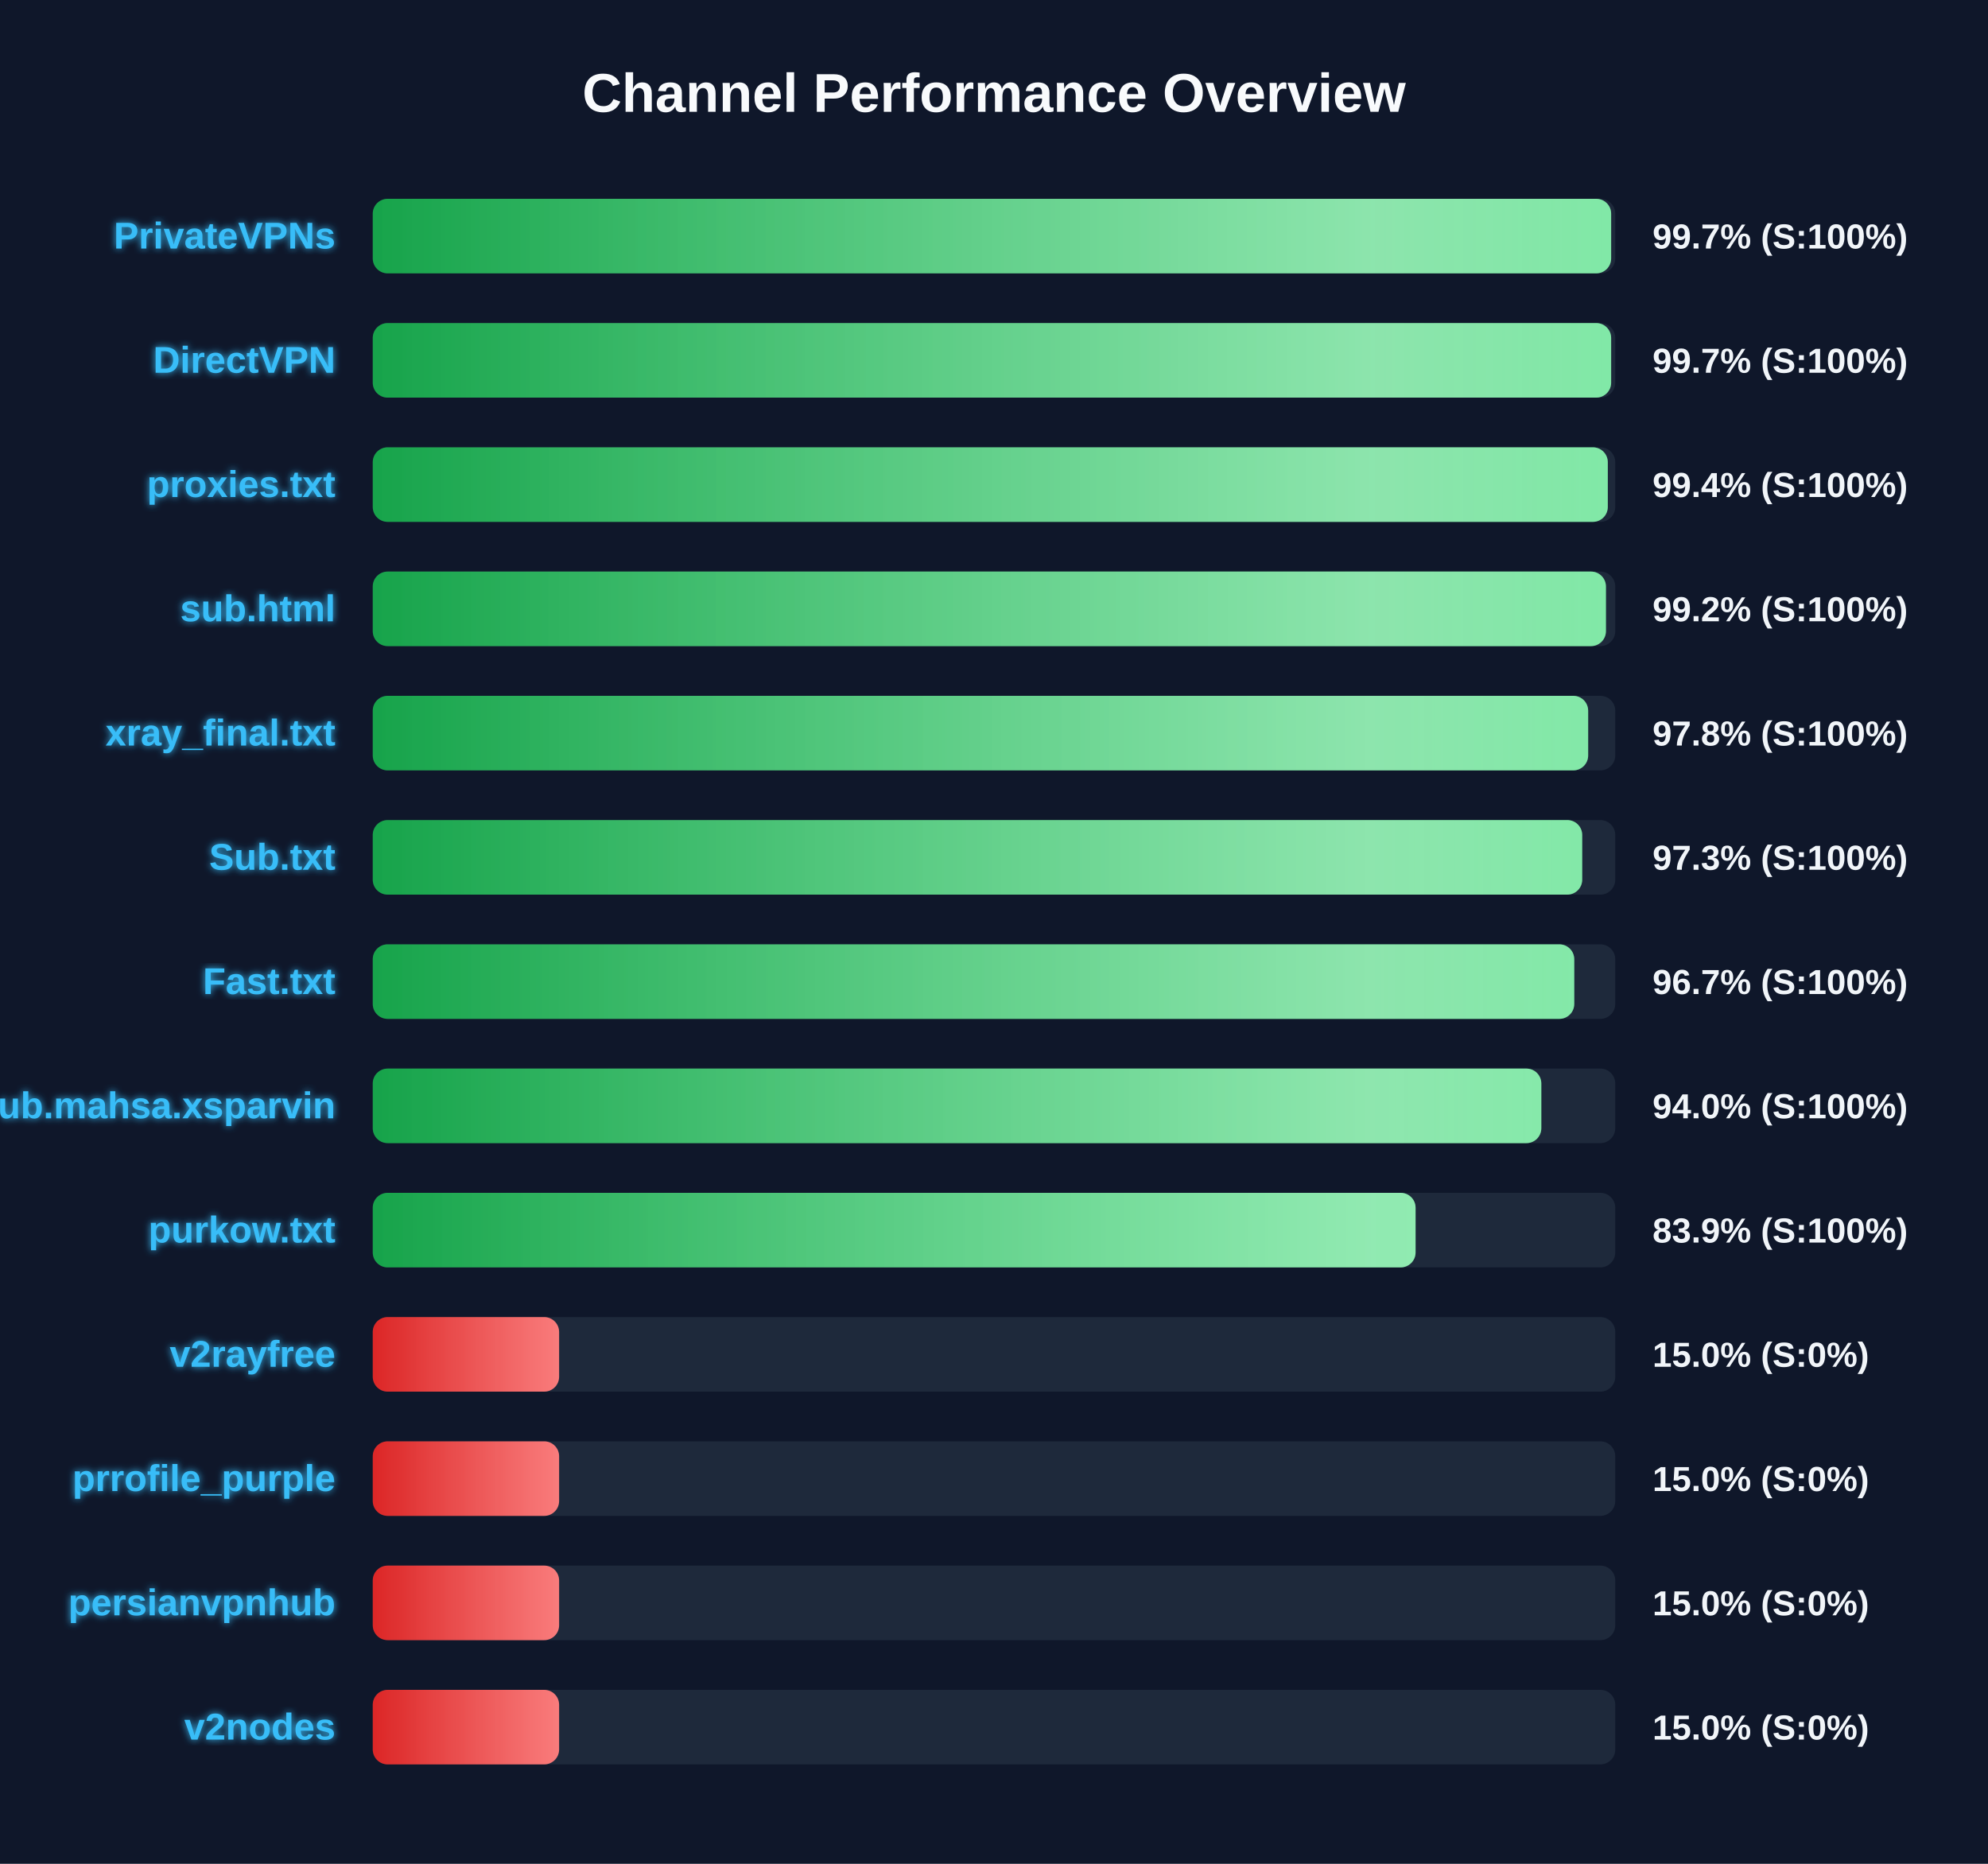
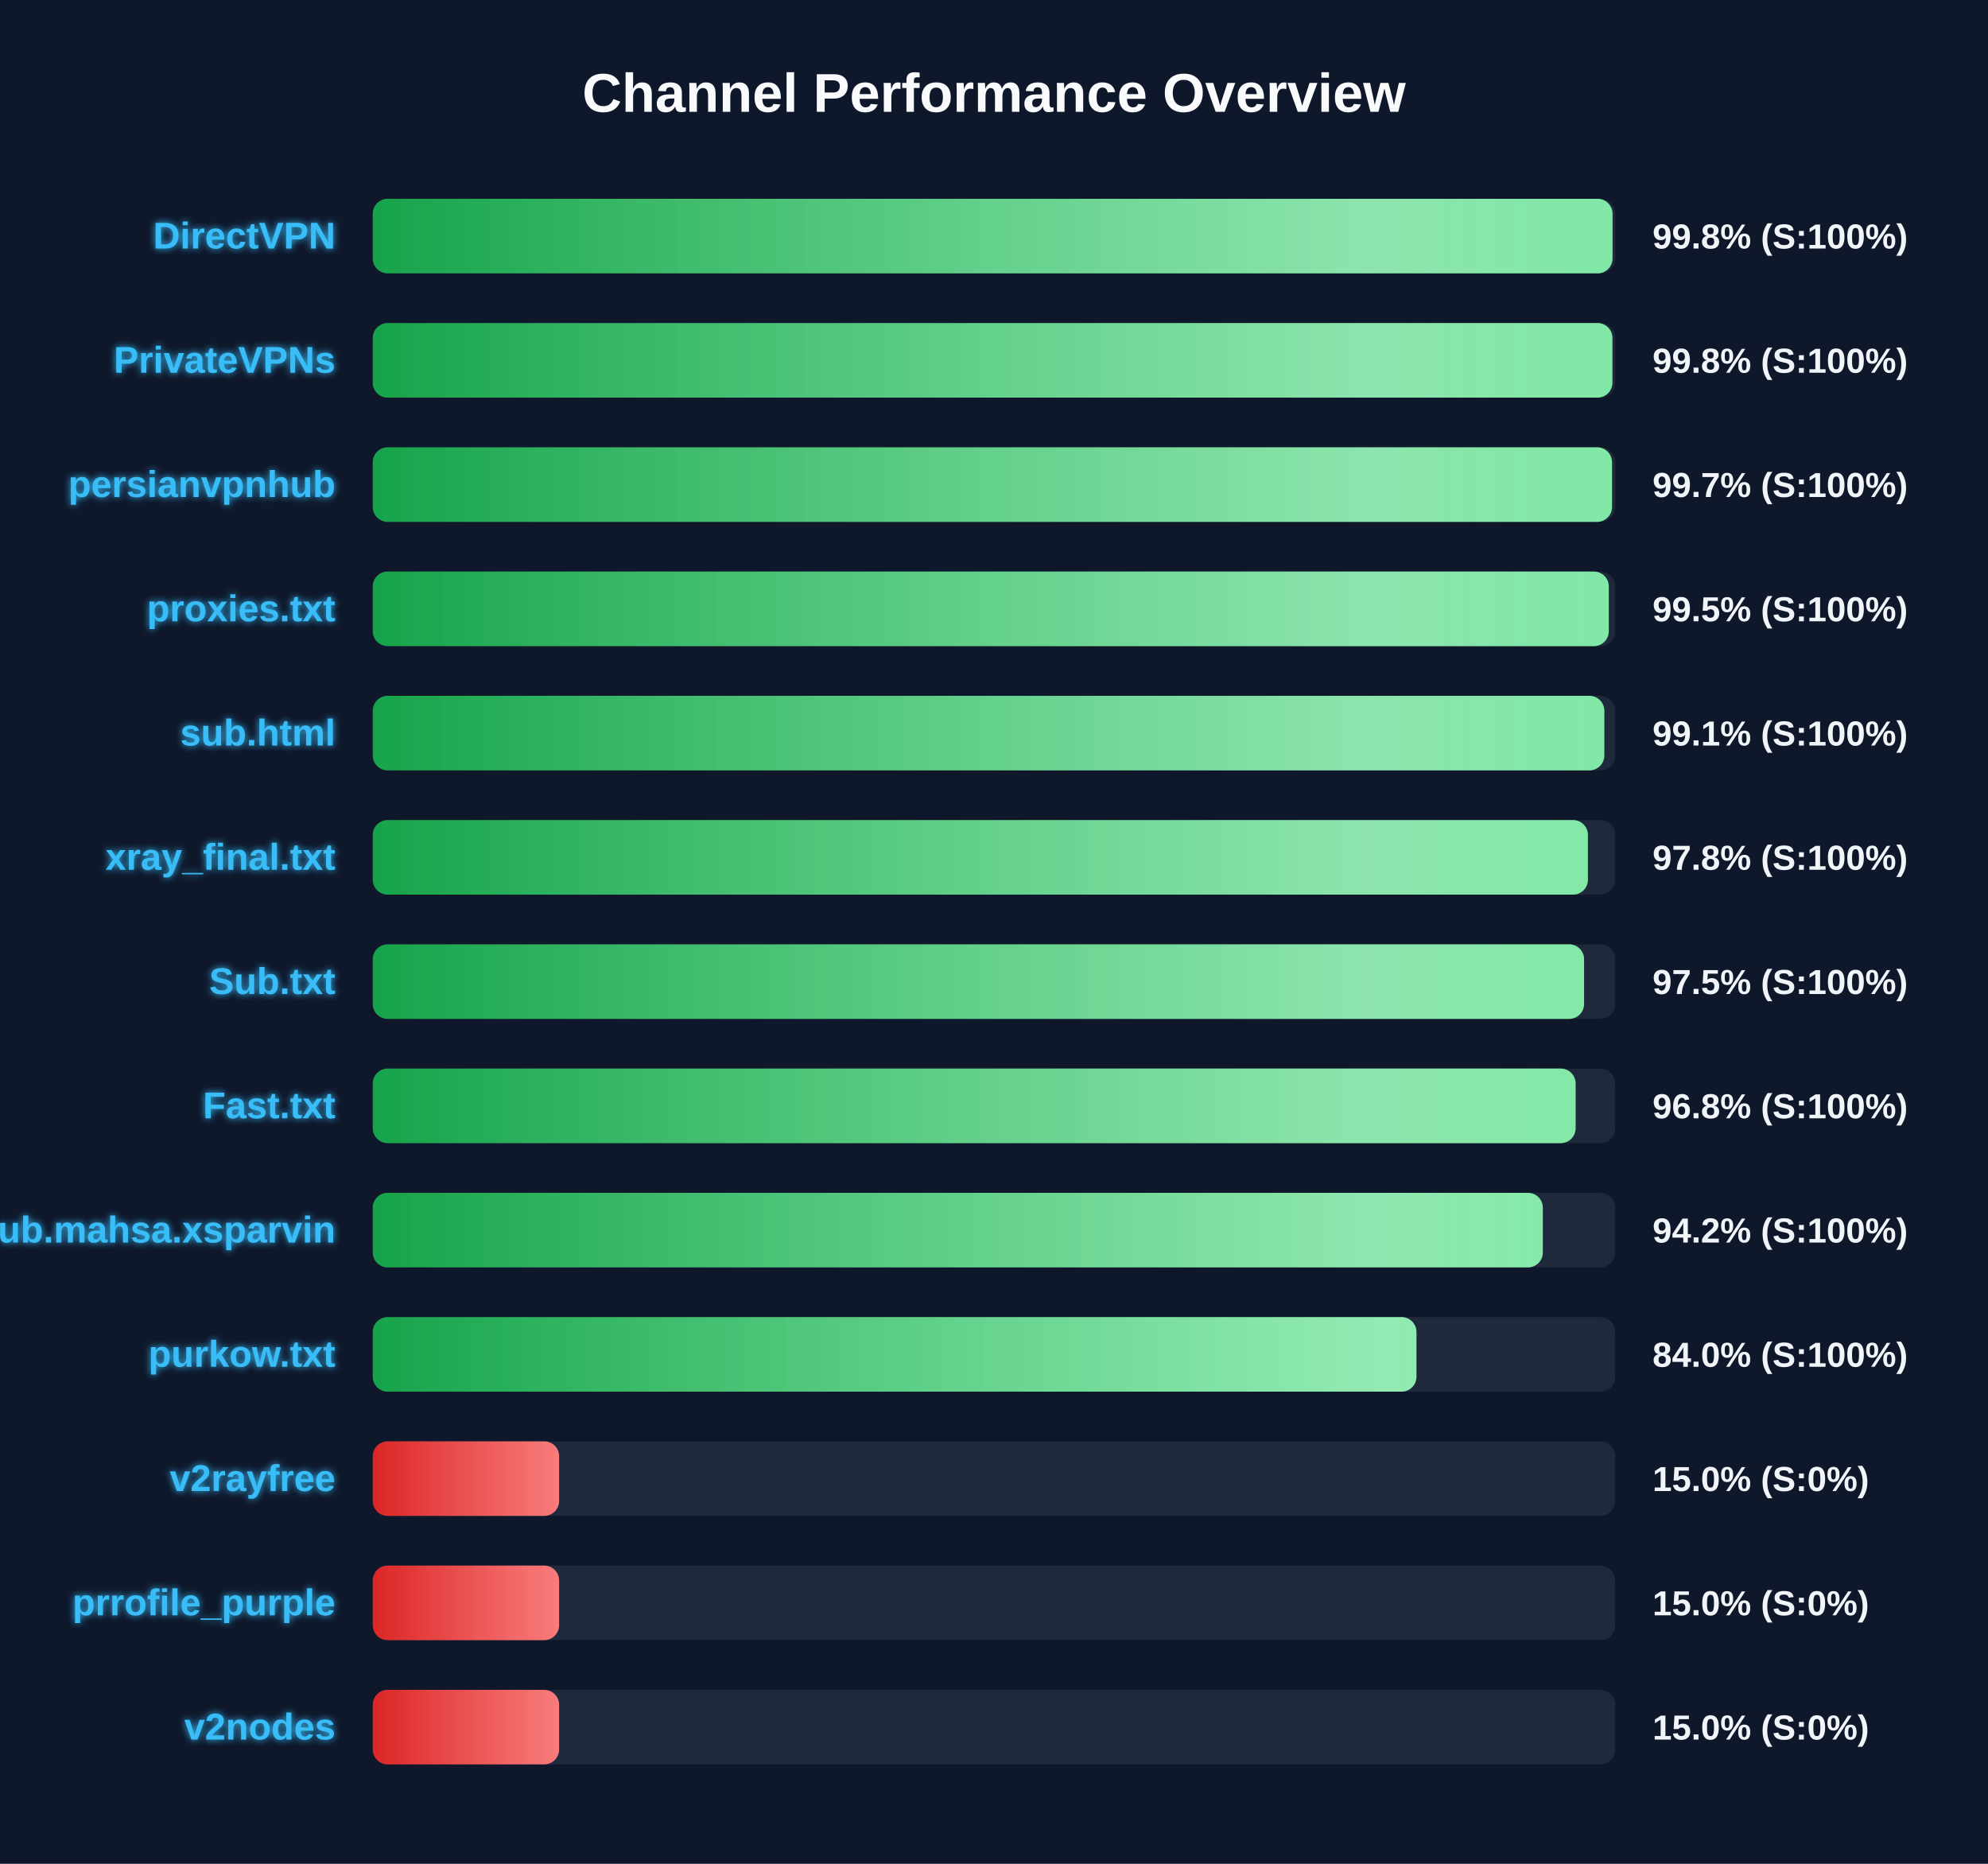
<svg xmlns="http://www.w3.org/2000/svg" width="800" height="750" version="1.1">
  <defs>
    <linearGradient id="grad-green" x1="0%" y1="0%" x2="100%" y2="0%">
      <stop offset="0%" stop-color="#16a34a" />
      <stop offset="100%" stop-color="#4ade80" />
    </linearGradient>
    <linearGradient id="grad-yellow" x1="0%" y1="0%" x2="100%" y2="0%">
      <stop offset="0%" stop-color="#ca8a04" />
      <stop offset="100%" stop-color="#fde047" />
    </linearGradient>
    <linearGradient id="grad-red" x1="0%" y1="0%" x2="100%" y2="0%">
      <stop offset="0%" stop-color="#dc2626" />
      <stop offset="100%" stop-color="#f87171" />
    </linearGradient>
    <linearGradient id="shimmer" x1="0%" y1="0%" x2="100%" y2="0%">
      <stop offset="0%" stop-color="rgba(255,255,255,0)" />
      <stop offset="50%" stop-color="rgba(255,255,255,0.4)" />
      <stop offset="100%" stop-color="rgba(255,255,255,0)" />
    </linearGradient>
    <filter id="glow" x="-20%" y="-20%" width="140%" height="140%">
      <feGaussianBlur stdDeviation="1.5" result="blur" />
      <feComposite in="SourceGraphic" in2="blur" operator="over" />
    </filter>
  </defs>
  <style>
        .bg-rect { fill: #0f172a; }
        .title { font: bold 22px 'Segoe UI', Arial, sans-serif; fill: #f8fafc; }
        .row { font: bold 15px 'Segoe UI', Arial, sans-serif; fill: #38bdf8; filter: url(#glow); }
        .score { font: bold 14px 'Segoe UI', Arial, sans-serif; fill: #f1f5f9; }
        @keyframes shimmer-anim {
            0% { transform: translateX(-100%); }
            100% { transform: translateX(200%); }
        }
        .shimmer-rect {
            animation: shimmer-anim 2.5s infinite linear;
        }
    </style>
  <rect width="100%" height="100%" class="bg-rect" />
  <text x="400" y="45" text-anchor="middle" class="title">Channel Performance Overview</text>
  <rect x="150" y="80" width="500" height="30" fill="#1e293b" rx="6" />
  <clipPath id="clip-0">
-     <rect x="150" y="80" width="498.35" height="30" rx="6" />
+     <rect x="150" y="80" width="498.9" height="30" rx="6" />
  </clipPath>
-   <rect x="150" y="80" width="498.35" height="30" fill="url(#grad-green)" rx="6" />
+   <rect x="150" y="80" width="498.9" height="30" fill="url(#grad-green)" rx="6" />
  <g clip-path="url(#clip-0)">
    <rect x="150" y="80" width="100%" height="30" fill="url(#shimmer)" class="shimmer-rect" />
  </g>
-   <text x="135" y="100" text-anchor="end" class="row">PrivateVPNs</text>
-   <text x="665" y="100" text-anchor="start" class="score">99.7% (S:100%)</text>
+   <text x="135" y="100" text-anchor="end" class="row">DirectVPN</text>
+   <text x="665" y="100" text-anchor="start" class="score">99.8% (S:100%)</text>
  <rect x="150" y="130" width="500" height="30" fill="#1e293b" rx="6" />
  <clipPath id="clip-1">
-     <rect x="150" y="130" width="498.35" height="30" rx="6" />
+     <rect x="150" y="130" width="498.85" height="30" rx="6" />
  </clipPath>
-   <rect x="150" y="130" width="498.35" height="30" fill="url(#grad-green)" rx="6" />
+   <rect x="150" y="130" width="498.85" height="30" fill="url(#grad-green)" rx="6" />
  <g clip-path="url(#clip-1)">
    <rect x="150" y="130" width="100%" height="30" fill="url(#shimmer)" class="shimmer-rect" />
  </g>
-   <text x="135" y="150" text-anchor="end" class="row">DirectVPN</text>
-   <text x="665" y="150" text-anchor="start" class="score">99.7% (S:100%)</text>
+   <text x="135" y="150" text-anchor="end" class="row">PrivateVPNs</text>
+   <text x="665" y="150" text-anchor="start" class="score">99.8% (S:100%)</text>
  <rect x="150" y="180" width="500" height="30" fill="#1e293b" rx="6" />
  <clipPath id="clip-2">
-     <rect x="150" y="180" width="497.0" height="30" rx="6" />
+     <rect x="150" y="180" width="498.7" height="30" rx="6" />
  </clipPath>
-   <rect x="150" y="180" width="497.0" height="30" fill="url(#grad-green)" rx="6" />
+   <rect x="150" y="180" width="498.7" height="30" fill="url(#grad-green)" rx="6" />
  <g clip-path="url(#clip-2)">
    <rect x="150" y="180" width="100%" height="30" fill="url(#shimmer)" class="shimmer-rect" />
  </g>
-   <text x="135" y="200" text-anchor="end" class="row">proxies.txt</text>
-   <text x="665" y="200" text-anchor="start" class="score">99.4% (S:100%)</text>
+   <text x="135" y="200" text-anchor="end" class="row">persianvpnhub</text>
+   <text x="665" y="200" text-anchor="start" class="score">99.7% (S:100%)</text>
  <rect x="150" y="230" width="500" height="30" fill="#1e293b" rx="6" />
  <clipPath id="clip-3">
-     <rect x="150" y="230" width="496.25" height="30" rx="6" />
+     <rect x="150" y="230" width="497.4" height="30" rx="6" />
  </clipPath>
-   <rect x="150" y="230" width="496.25" height="30" fill="url(#grad-green)" rx="6" />
+   <rect x="150" y="230" width="497.4" height="30" fill="url(#grad-green)" rx="6" />
  <g clip-path="url(#clip-3)">
    <rect x="150" y="230" width="100%" height="30" fill="url(#shimmer)" class="shimmer-rect" />
  </g>
-   <text x="135" y="250" text-anchor="end" class="row">sub.html</text>
-   <text x="665" y="250" text-anchor="start" class="score">99.2% (S:100%)</text>
+   <text x="135" y="250" text-anchor="end" class="row">proxies.txt</text>
+   <text x="665" y="250" text-anchor="start" class="score">99.5% (S:100%)</text>
  <rect x="150" y="280" width="500" height="30" fill="#1e293b" rx="6" />
  <clipPath id="clip-4">
-     <rect x="150" y="280" width="489.1" height="30" rx="6" />
+     <rect x="150" y="280" width="495.6" height="30" rx="6" />
  </clipPath>
-   <rect x="150" y="280" width="489.1" height="30" fill="url(#grad-green)" rx="6" />
+   <rect x="150" y="280" width="495.6" height="30" fill="url(#grad-green)" rx="6" />
  <g clip-path="url(#clip-4)">
    <rect x="150" y="280" width="100%" height="30" fill="url(#shimmer)" class="shimmer-rect" />
  </g>
-   <text x="135" y="300" text-anchor="end" class="row">xray_final.txt</text>
-   <text x="665" y="300" text-anchor="start" class="score">97.8% (S:100%)</text>
+   <text x="135" y="300" text-anchor="end" class="row">sub.html</text>
+   <text x="665" y="300" text-anchor="start" class="score">99.1% (S:100%)</text>
  <rect x="150" y="330" width="500" height="30" fill="#1e293b" rx="6" />
  <clipPath id="clip-5">
-     <rect x="150" y="330" width="486.7" height="30" rx="6" />
+     <rect x="150" y="330" width="489.0" height="30" rx="6" />
  </clipPath>
-   <rect x="150" y="330" width="486.7" height="30" fill="url(#grad-green)" rx="6" />
+   <rect x="150" y="330" width="489.0" height="30" fill="url(#grad-green)" rx="6" />
  <g clip-path="url(#clip-5)">
    <rect x="150" y="330" width="100%" height="30" fill="url(#shimmer)" class="shimmer-rect" />
  </g>
-   <text x="135" y="350" text-anchor="end" class="row">Sub.txt</text>
-   <text x="665" y="350" text-anchor="start" class="score">97.3% (S:100%)</text>
+   <text x="135" y="350" text-anchor="end" class="row">xray_final.txt</text>
+   <text x="665" y="350" text-anchor="start" class="score">97.8% (S:100%)</text>
  <rect x="150" y="380" width="500" height="30" fill="#1e293b" rx="6" />
  <clipPath id="clip-6">
-     <rect x="150" y="380" width="483.5" height="30" rx="6" />
+     <rect x="150" y="380" width="487.45" height="30" rx="6" />
  </clipPath>
-   <rect x="150" y="380" width="483.5" height="30" fill="url(#grad-green)" rx="6" />
+   <rect x="150" y="380" width="487.45" height="30" fill="url(#grad-green)" rx="6" />
  <g clip-path="url(#clip-6)">
    <rect x="150" y="380" width="100%" height="30" fill="url(#shimmer)" class="shimmer-rect" />
  </g>
-   <text x="135" y="400" text-anchor="end" class="row">Fast.txt</text>
-   <text x="665" y="400" text-anchor="start" class="score">96.7% (S:100%)</text>
+   <text x="135" y="400" text-anchor="end" class="row">Sub.txt</text>
+   <text x="665" y="400" text-anchor="start" class="score">97.5% (S:100%)</text>
  <rect x="150" y="430" width="500" height="30" fill="#1e293b" rx="6" />
  <clipPath id="clip-7">
-     <rect x="150" y="430" width="470.25" height="30" rx="6" />
+     <rect x="150" y="430" width="484.05" height="30" rx="6" />
  </clipPath>
-   <rect x="150" y="430" width="470.25" height="30" fill="url(#grad-green)" rx="6" />
+   <rect x="150" y="430" width="484.05" height="30" fill="url(#grad-green)" rx="6" />
  <g clip-path="url(#clip-7)">
    <rect x="150" y="430" width="100%" height="30" fill="url(#shimmer)" class="shimmer-rect" />
  </g>
-   <text x="135" y="450" text-anchor="end" class="row">Sub.mahsa.xsparvin</text>
-   <text x="665" y="450" text-anchor="start" class="score">94.0% (S:100%)</text>
+   <text x="135" y="450" text-anchor="end" class="row">Fast.txt</text>
+   <text x="665" y="450" text-anchor="start" class="score">96.8% (S:100%)</text>
  <rect x="150" y="480" width="500" height="30" fill="#1e293b" rx="6" />
  <clipPath id="clip-8">
-     <rect x="150" y="480" width="419.65" height="30" rx="6" />
+     <rect x="150" y="480" width="470.85" height="30" rx="6" />
  </clipPath>
-   <rect x="150" y="480" width="419.65" height="30" fill="url(#grad-green)" rx="6" />
+   <rect x="150" y="480" width="470.85" height="30" fill="url(#grad-green)" rx="6" />
  <g clip-path="url(#clip-8)">
    <rect x="150" y="480" width="100%" height="30" fill="url(#shimmer)" class="shimmer-rect" />
  </g>
-   <text x="135" y="500" text-anchor="end" class="row">purkow.txt</text>
-   <text x="665" y="500" text-anchor="start" class="score">83.9% (S:100%)</text>
+   <text x="135" y="500" text-anchor="end" class="row">Sub.mahsa.xsparvin</text>
+   <text x="665" y="500" text-anchor="start" class="score">94.2% (S:100%)</text>
  <rect x="150" y="530" width="500" height="30" fill="#1e293b" rx="6" />
  <clipPath id="clip-9">
-     <rect x="150" y="530" width="75.0" height="30" rx="6" />
+     <rect x="150" y="530" width="420.0" height="30" rx="6" />
  </clipPath>
-   <rect x="150" y="530" width="75.0" height="30" fill="url(#grad-red)" rx="6" />
+   <rect x="150" y="530" width="420.0" height="30" fill="url(#grad-green)" rx="6" />
  <g clip-path="url(#clip-9)">
    <rect x="150" y="530" width="100%" height="30" fill="url(#shimmer)" class="shimmer-rect" />
  </g>
-   <text x="135" y="550" text-anchor="end" class="row">v2rayfree</text>
-   <text x="665" y="550" text-anchor="start" class="score">15.0% (S:0%)</text>
+   <text x="135" y="550" text-anchor="end" class="row">purkow.txt</text>
+   <text x="665" y="550" text-anchor="start" class="score">84.0% (S:100%)</text>
  <rect x="150" y="580" width="500" height="30" fill="#1e293b" rx="6" />
  <clipPath id="clip-10">
    <rect x="150" y="580" width="75.0" height="30" rx="6" />
  </clipPath>
  <rect x="150" y="580" width="75.0" height="30" fill="url(#grad-red)" rx="6" />
  <g clip-path="url(#clip-10)">
    <rect x="150" y="580" width="100%" height="30" fill="url(#shimmer)" class="shimmer-rect" />
  </g>
-   <text x="135" y="600" text-anchor="end" class="row">prrofile_purple</text>
+   <text x="135" y="600" text-anchor="end" class="row">v2rayfree</text>
  <text x="665" y="600" text-anchor="start" class="score">15.0% (S:0%)</text>
  <rect x="150" y="630" width="500" height="30" fill="#1e293b" rx="6" />
  <clipPath id="clip-11">
    <rect x="150" y="630" width="75.0" height="30" rx="6" />
  </clipPath>
  <rect x="150" y="630" width="75.0" height="30" fill="url(#grad-red)" rx="6" />
  <g clip-path="url(#clip-11)">
    <rect x="150" y="630" width="100%" height="30" fill="url(#shimmer)" class="shimmer-rect" />
  </g>
-   <text x="135" y="650" text-anchor="end" class="row">persianvpnhub</text>
+   <text x="135" y="650" text-anchor="end" class="row">prrofile_purple</text>
  <text x="665" y="650" text-anchor="start" class="score">15.0% (S:0%)</text>
  <rect x="150" y="680" width="500" height="30" fill="#1e293b" rx="6" />
  <clipPath id="clip-12">
    <rect x="150" y="680" width="75.0" height="30" rx="6" />
  </clipPath>
  <rect x="150" y="680" width="75.0" height="30" fill="url(#grad-red)" rx="6" />
  <g clip-path="url(#clip-12)">
    <rect x="150" y="680" width="100%" height="30" fill="url(#shimmer)" class="shimmer-rect" />
  </g>
  <text x="135" y="700" text-anchor="end" class="row">v2nodes</text>
  <text x="665" y="700" text-anchor="start" class="score">15.0% (S:0%)</text>
</svg>
